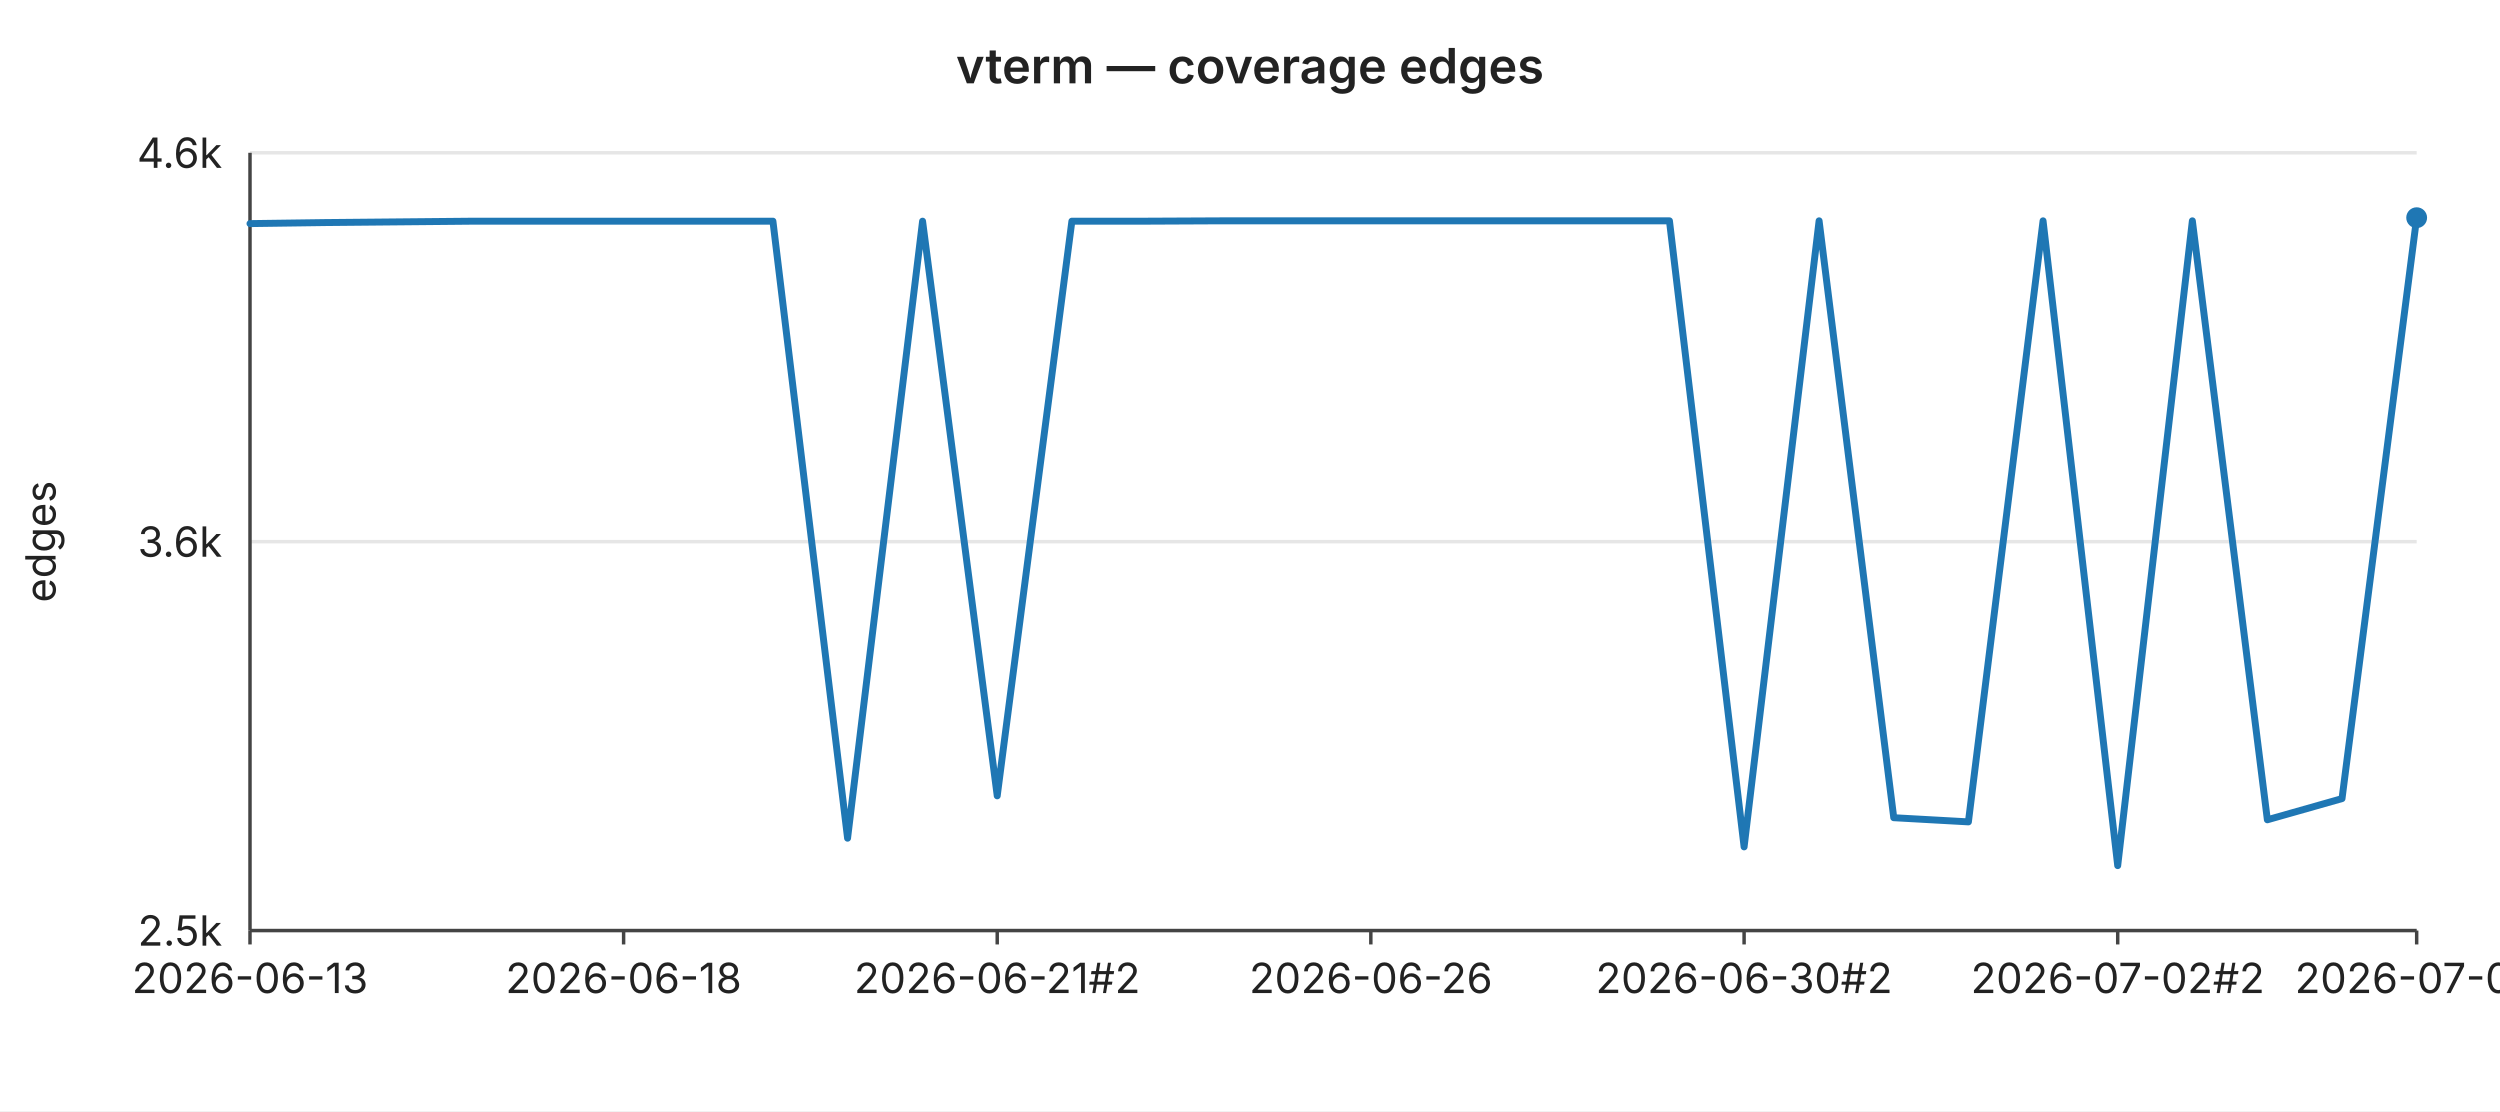
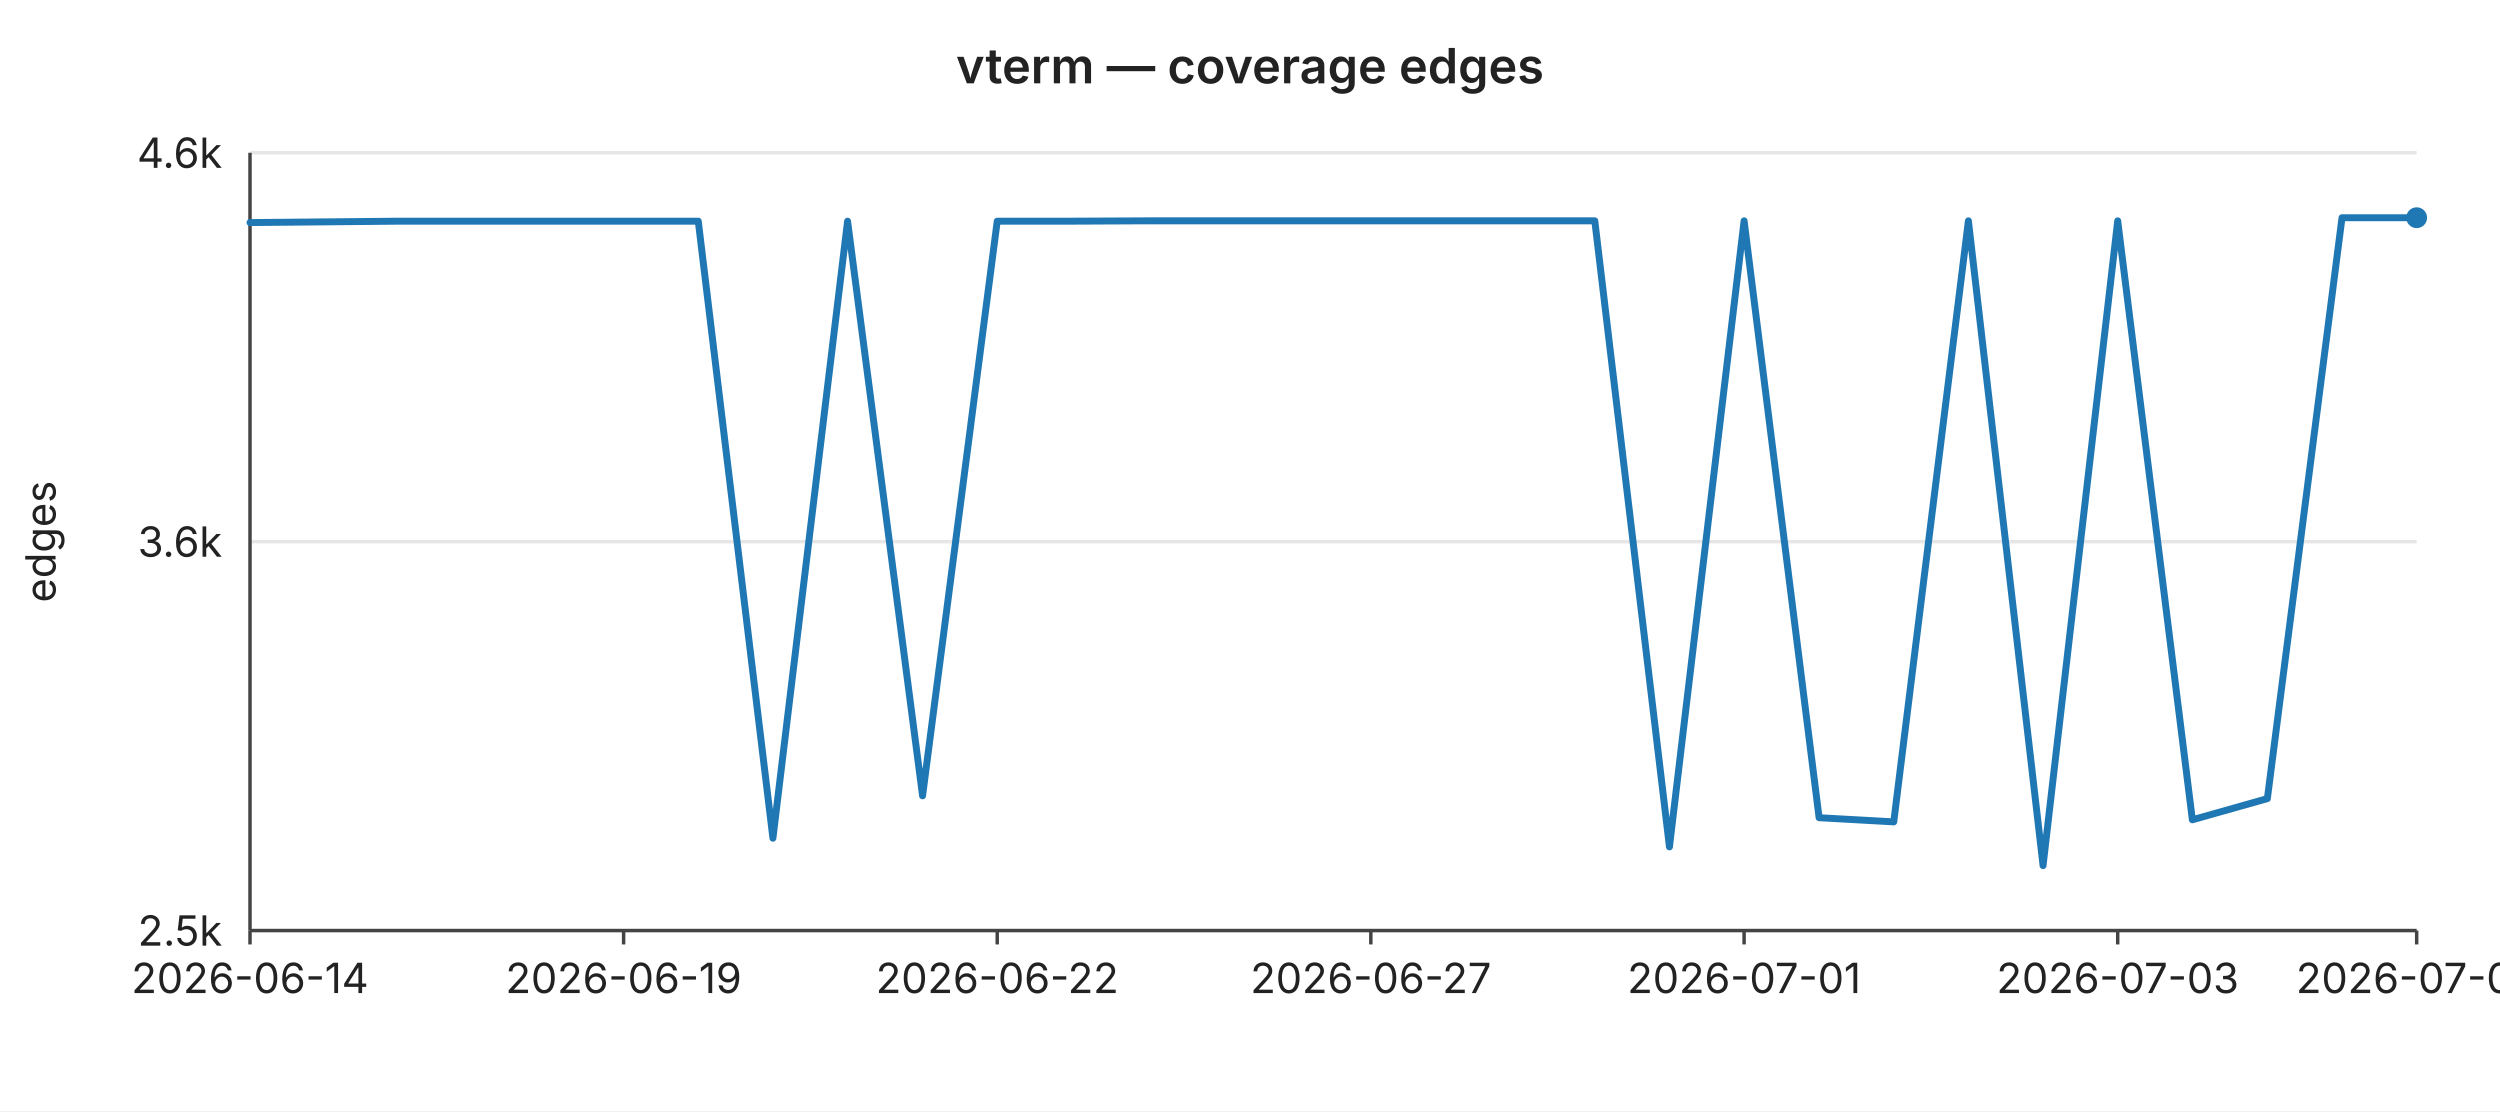
<svg xmlns="http://www.w3.org/2000/svg" width="720" height="320" viewBox="0 0 720 320" font-family="-apple-system,BlinkMacSystemFont,Segoe UI,sans-serif" font-size="12">
  <rect width="720" height="320" fill="#ffffff" />
  <text x="360" y="24" text-anchor="middle" font-size="14" font-weight="600" fill="#222">vterm — coverage edges</text>
  <line x1="72" y1="44.0" x2="696" y2="44.0" stroke="#e6e6e6" stroke-width="1" />
  <text x="64" y="44.0" text-anchor="end" dominant-baseline="middle" fill="#222">4.6k</text>
  <line x1="72" y1="156.0" x2="696" y2="156.0" stroke="#e6e6e6" stroke-width="1" />
  <text x="64" y="156.0" text-anchor="end" dominant-baseline="middle" fill="#222">3.6k</text>
  <line x1="72" y1="268.0" x2="696" y2="268.0" stroke="#e6e6e6" stroke-width="1" />
  <text x="64" y="268.0" text-anchor="end" dominant-baseline="middle" fill="#222">2.5k</text>
  <text x="16" y="156" text-anchor="middle" fill="#222" transform="rotate(-90 16 156)">edges</text>
  <line x1="72" y1="44" x2="72" y2="268" stroke="#444" stroke-width="1" />
  <line x1="72" y1="268" x2="696" y2="268" stroke="#444" stroke-width="1" />
  <line x1="72.0" y1="268" x2="72.0" y2="272" stroke="#444" stroke-width="1" />
-   <text x="72.0" y="286" text-anchor="middle" fill="#222">2026-06-13</text>
+   <text x="72.0" y="286" text-anchor="middle" fill="#222">2026-06-14</text>
  <line x1="179.6" y1="268" x2="179.6" y2="272" stroke="#444" stroke-width="1" />
-   <text x="179.6" y="286" text-anchor="middle" fill="#222">2026-06-18</text>
+   <text x="179.6" y="286" text-anchor="middle" fill="#222">2026-06-19</text>
  <line x1="287.2" y1="268" x2="287.2" y2="272" stroke="#444" stroke-width="1" />
-   <text x="287.2" y="286" text-anchor="middle" fill="#222">2026-06-21#2</text>
+   <text x="287.2" y="286" text-anchor="middle" fill="#222">2026-06-22</text>
  <line x1="394.8" y1="268" x2="394.8" y2="272" stroke="#444" stroke-width="1" />
-   <text x="394.8" y="286" text-anchor="middle" fill="#222">2026-06-26</text>
+   <text x="394.8" y="286" text-anchor="middle" fill="#222">2026-06-27</text>
  <line x1="502.3" y1="268" x2="502.3" y2="272" stroke="#444" stroke-width="1" />
-   <text x="502.3" y="286" text-anchor="middle" fill="#222">2026-06-30#2</text>
+   <text x="502.3" y="286" text-anchor="middle" fill="#222">2026-07-01</text>
  <line x1="609.9" y1="268" x2="609.9" y2="272" stroke="#444" stroke-width="1" />
-   <text x="609.9" y="286" text-anchor="middle" fill="#222">2026-07-02#2</text>
+   <text x="609.9" y="286" text-anchor="middle" fill="#222">2026-07-03</text>
  <line x1="696.0" y1="268" x2="696.0" y2="272" stroke="#444" stroke-width="1" />
-   <text x="696.0" y="286" text-anchor="middle" fill="#222">2026-07-04</text>
-   <polyline fill="none" stroke="#1f77b4" stroke-width="2" stroke-linejoin="round" stroke-linecap="round" points="72.0,64.4 93.5,64.1 115.0,63.9 136.6,63.7 158.1,63.7 179.6,63.7 201.1,63.7 222.6,63.7 244.1,241.4 265.7,63.7 287.2,229.2 308.7,63.7 330.2,63.7 351.7,63.6 373.2,63.6 394.8,63.6 416.3,63.6 437.8,63.6 459.3,63.6 480.8,63.6 502.3,243.9 523.9,63.6 545.4,235.5 566.9,236.7 588.4,63.6 609.9,249.3 631.4,63.6 653.0,236.1 674.5,230.0 696.0,62.7" />
+   <text x="696.0" y="286" text-anchor="middle" fill="#222">2026-07-05</text>
+   <polyline fill="none" stroke="#1f77b4" stroke-width="2" stroke-linejoin="round" stroke-linecap="round" points="72.0,64.1 93.5,63.9 115.0,63.7 136.6,63.7 158.1,63.7 179.6,63.7 201.1,63.7 222.6,241.4 244.1,63.7 265.7,229.2 287.2,63.7 308.7,63.7 330.2,63.6 351.7,63.6 373.2,63.6 394.8,63.6 416.3,63.6 437.8,63.6 459.3,63.6 480.8,243.9 502.3,63.6 523.9,235.5 545.4,236.7 566.9,63.6 588.4,249.3 609.9,63.6 631.4,236.1 653.0,230.0 674.5,62.7 696.0,62.7" />
  <circle cx="696.0" cy="62.7" r="3" fill="#1f77b4" />
</svg>
